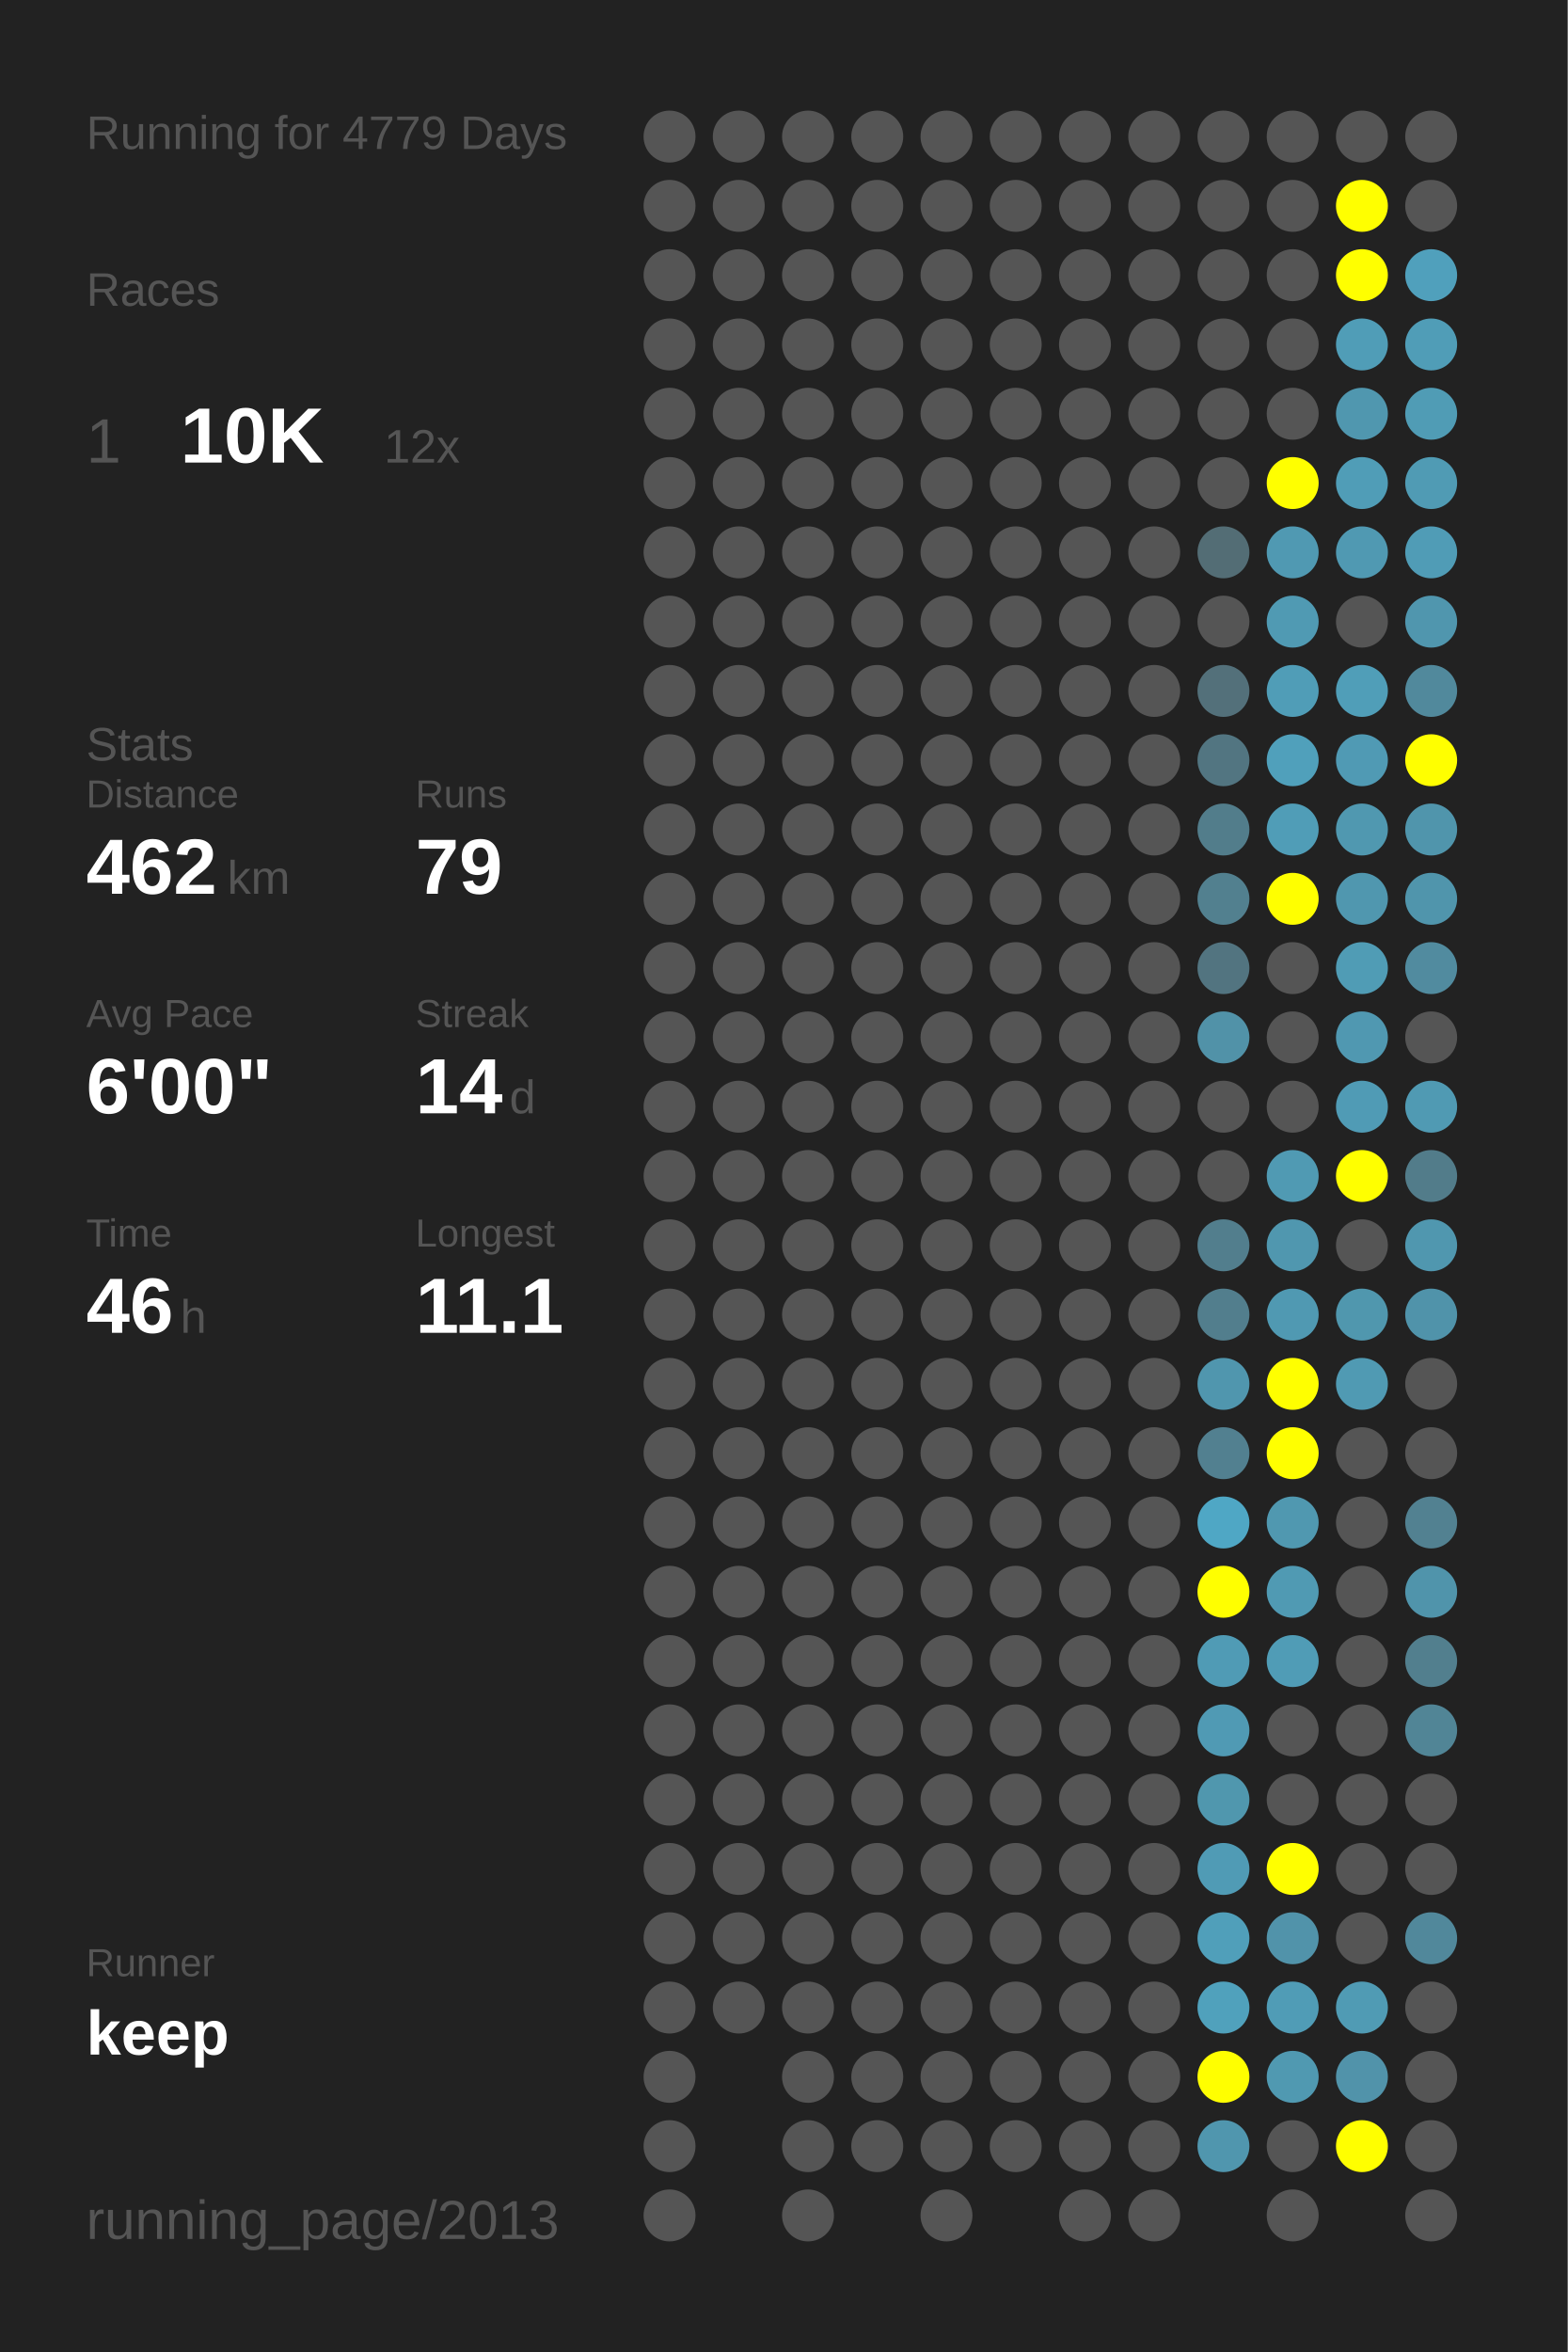
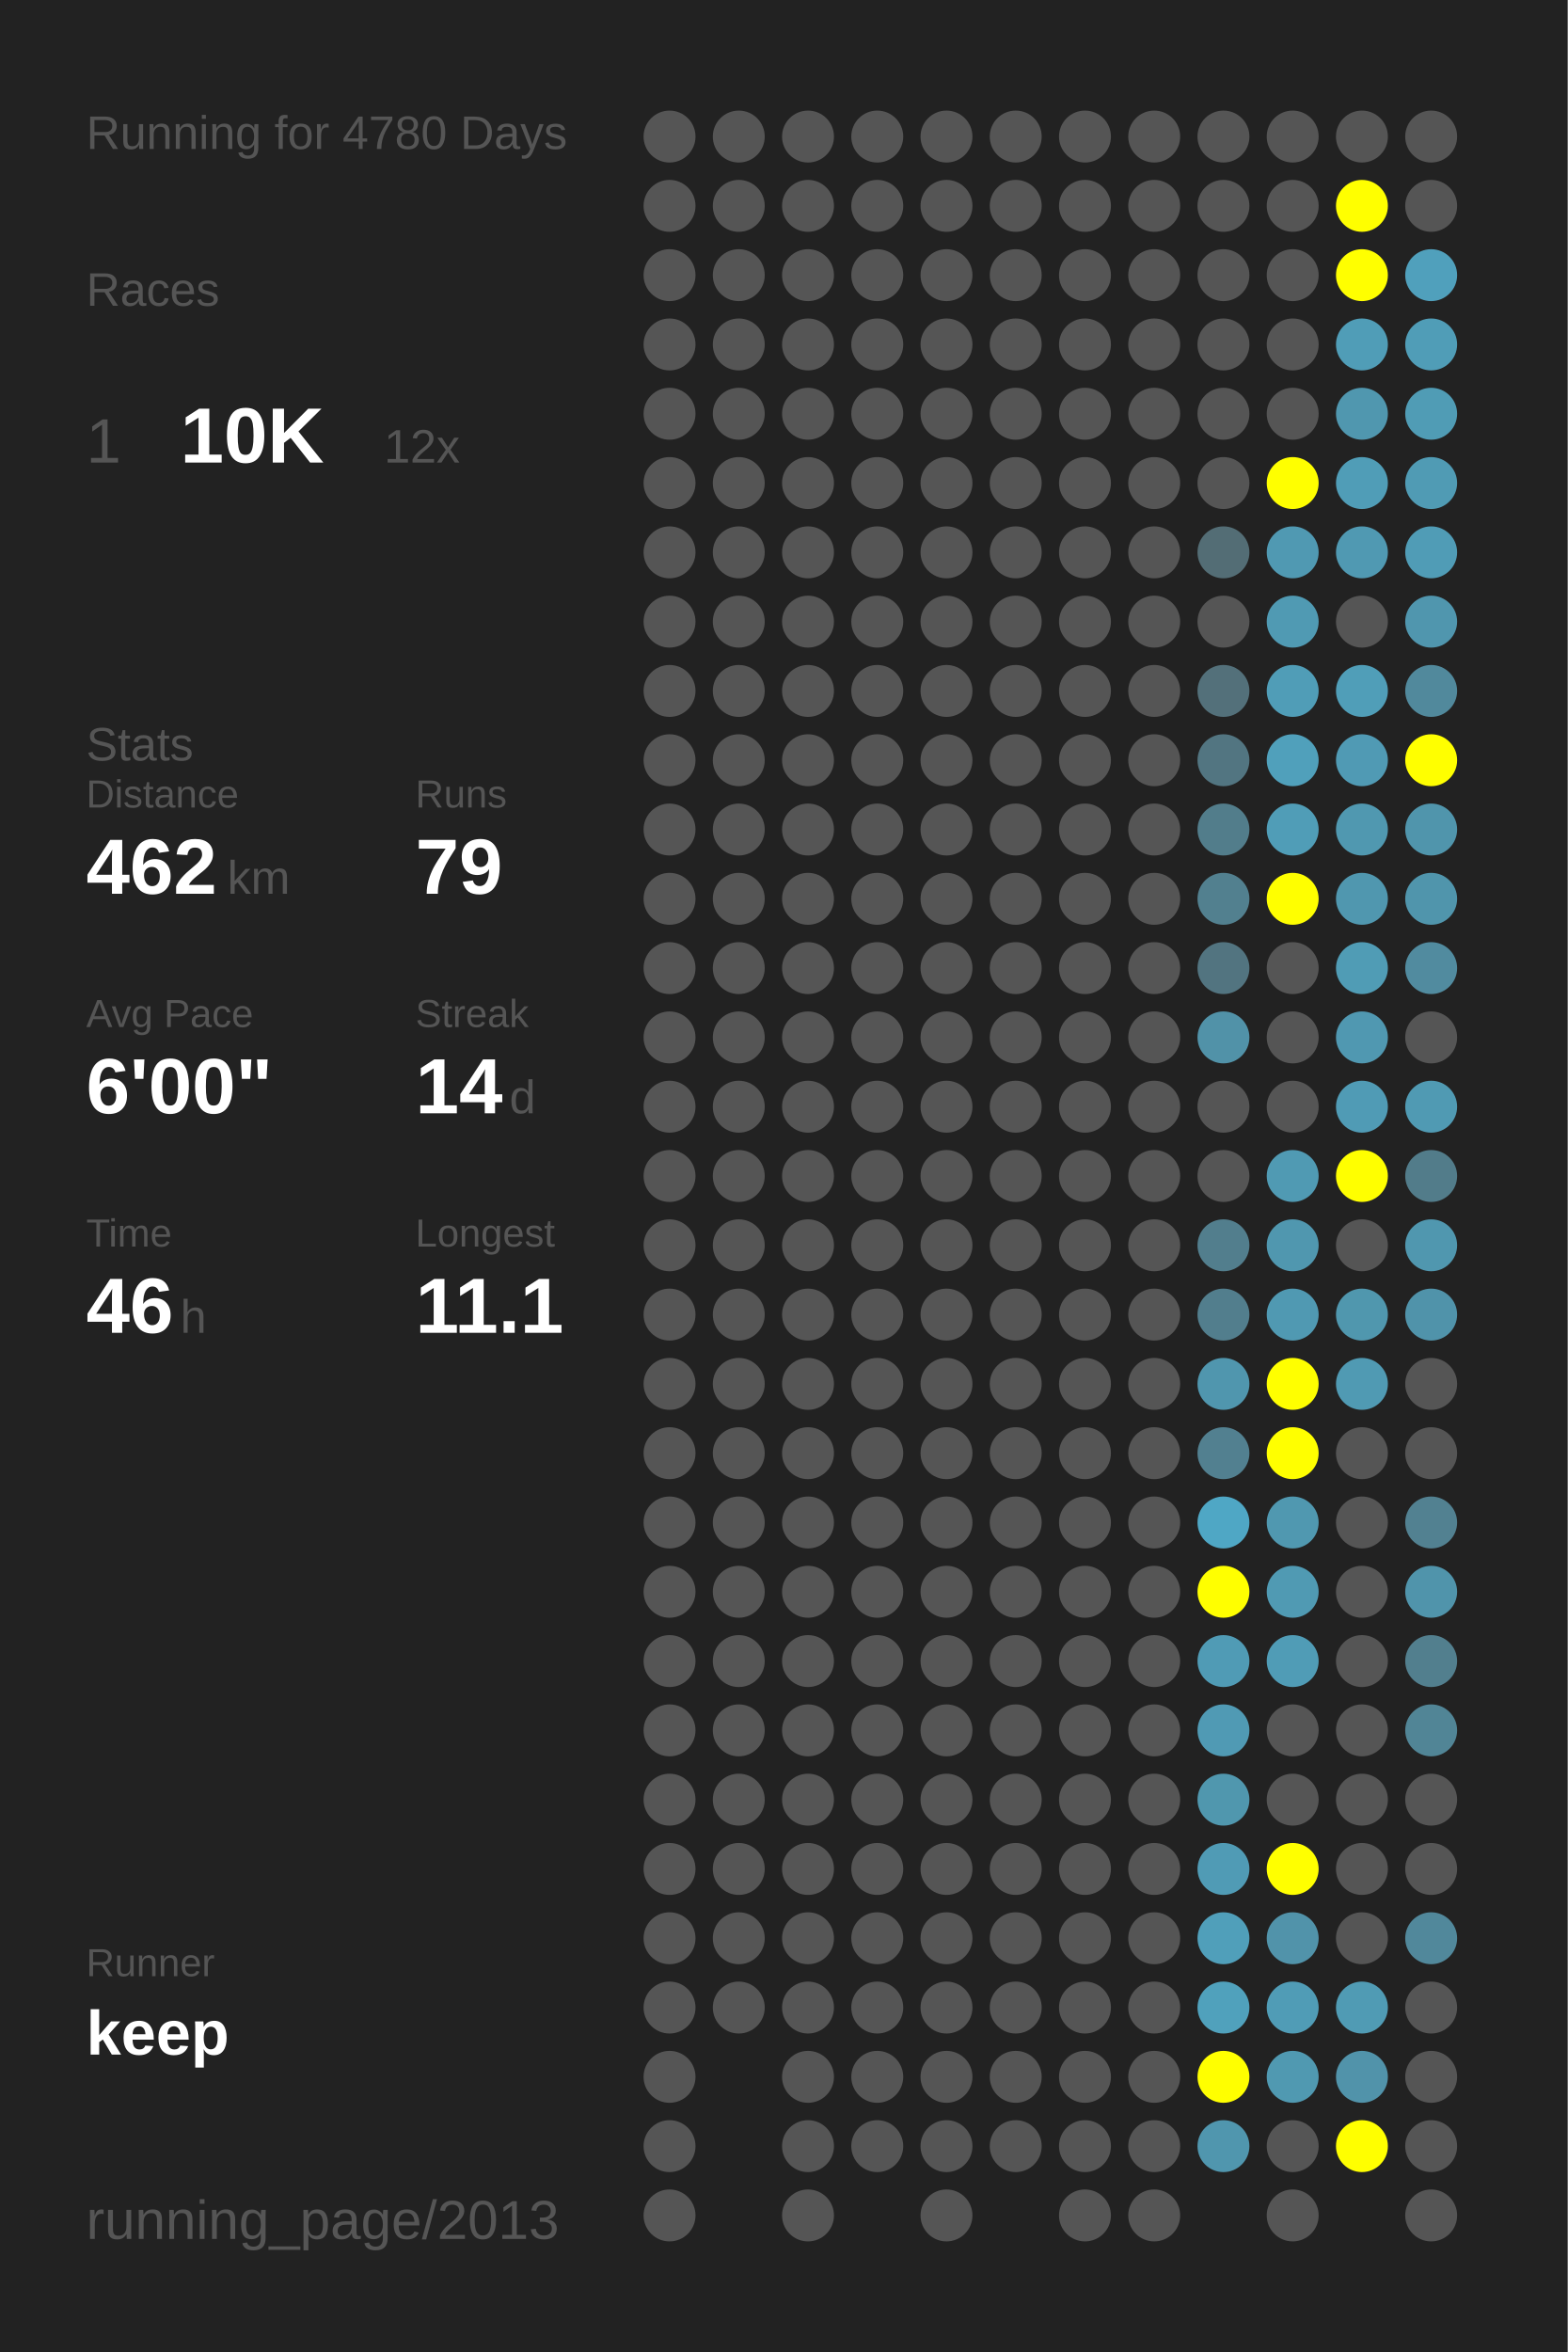
<svg xmlns="http://www.w3.org/2000/svg" baseProfile="full" height="300mm" version="1.1" viewBox="0,0,200,300" width="200mm">
  <defs />
  <rect fill="#222222" height="300" width="200" x="0" y="0" />
-   <text fill="#555555" style="font-size:6px; font-family:Arial;" x="11" y="19">Running for 4779 Days</text>
+   <text fill="#555555" style="font-size:6px; font-family:Arial;" x="11" y="19">Running for 4780 Days</text>
  <text fill="#555555" style="font-size:6px; font-family:Arial;" x="11" y="39">Races</text>
  <text fill="#555555" style="font-size:8px; font-family:Arial;" x="11" y="59">1</text>
  <text fill="#FFFFFF" style="font-size:10px; font-family:Arial; font-weight:bold;" x="23" y="59">10K</text>
  <text fill="#555555" style="font-size:6px; font-family:Arial;" x="49" y="59">12x</text>
  <text fill="#555555" style="font-size:6px; font-family:Arial;" x="11" y="97">Stats</text>
  <text fill="#555555" style="font-size:5px; font-family:Arial;" x="11" y="103">Distance</text>
  <text fill="#FFFFFF" style="font-size:10px; font-family:Arial; font-weight:bold;" x="11" y="114">462</text>
  <text fill="#555555" style="font-size:6px; font-family:Arial;" x="29" y="114">km</text>
  <text fill="#555555" style="font-size:5px; font-family:Arial;" x="53" y="103">Runs</text>
  <text fill="#FFFFFF" style="font-size:10px; font-family:Arial; font-weight:bold;" x="53" y="114">79</text>
  <text fill="#555555" style="font-size:5px; font-family:Arial;" x="11" y="131">Avg Pace</text>
  <text fill="#FFFFFF" style="font-size:10px; font-family:Arial; font-weight:bold;" x="11" y="142">6'00"</text>
  <text fill="#555555" style="font-size:5px; font-family:Arial;" x="53" y="131">Streak</text>
  <text fill="#FFFFFF" style="font-size:10px; font-family:Arial; font-weight:bold;" x="53" y="142">14</text>
  <text fill="#555555" style="font-size:6px; font-family:Arial;" x="65" y="142">d</text>
  <text fill="#555555" style="font-size:5px; font-family:Arial;" x="11" y="159">Time</text>
  <text fill="#FFFFFF" style="font-size:10px; font-family:Arial; font-weight:bold;" x="11" y="170">46</text>
  <text fill="#555555" style="font-size:6px; font-family:Arial;" x="23" y="170">h</text>
  <text fill="#555555" style="font-size:5px; font-family:Arial;" x="53" y="159">Longest</text>
  <text fill="#FFFFFF" style="font-size:10px; font-family:Arial; font-weight:bold;" x="53" y="170">11.1</text>
  <text fill="#555555" style="font-size:5px; font-family:Arial;" x="11" y="252.065">Runner</text>
  <text fill="#FFFFFF" style="font-size:8px; font-family:Arial; font-weight:bold;" x="11" y="262.065">keep</text>
  <text fill="#555555" style="font-size:7px; font-family:Arial;" x="11" y="285.581">running_page/2013</text>
  <circle cx="85.417" cy="17.419" fill="#555555" r="3.312" />
  <circle cx="85.417" cy="26.258" fill="#555555" r="3.312" />
  <circle cx="85.417" cy="35.097" fill="#555555" r="3.312" />
  <circle cx="85.417" cy="43.935" fill="#555555" r="3.312" />
  <circle cx="85.417" cy="52.774" fill="#555555" r="3.312" />
  <circle cx="85.417" cy="61.613" fill="#555555" r="3.312" />
  <circle cx="85.417" cy="70.452" fill="#555555" r="3.312" />
  <circle cx="85.417" cy="79.29" fill="#555555" r="3.312" />
  <circle cx="85.417" cy="88.129" fill="#555555" r="3.312" />
  <circle cx="85.417" cy="96.968" fill="#555555" r="3.312" />
  <circle cx="85.417" cy="105.806" fill="#555555" r="3.312" />
  <circle cx="85.417" cy="114.645" fill="#555555" r="3.312" />
  <circle cx="85.417" cy="123.484" fill="#555555" r="3.312" />
  <circle cx="85.417" cy="132.323" fill="#555555" r="3.312" />
  <circle cx="85.417" cy="141.161" fill="#555555" r="3.312" />
  <circle cx="85.417" cy="150" fill="#555555" r="3.312" />
  <circle cx="85.417" cy="158.839" fill="#555555" r="3.312" />
  <circle cx="85.417" cy="167.677" fill="#555555" r="3.312" />
  <circle cx="85.417" cy="176.516" fill="#555555" r="3.312" />
  <circle cx="85.417" cy="185.355" fill="#555555" r="3.312" />
  <circle cx="85.417" cy="194.194" fill="#555555" r="3.312" />
  <circle cx="85.417" cy="203.032" fill="#555555" r="3.312" />
  <circle cx="85.417" cy="211.871" fill="#555555" r="3.312" />
  <circle cx="85.417" cy="220.71" fill="#555555" r="3.312" />
  <circle cx="85.417" cy="229.548" fill="#555555" r="3.312" />
  <circle cx="85.417" cy="238.387" fill="#555555" r="3.312" />
  <circle cx="85.417" cy="247.226" fill="#555555" r="3.312" />
  <circle cx="85.417" cy="256.065" fill="#555555" r="3.312" />
  <circle cx="85.417" cy="264.903" fill="#555555" r="3.312" />
  <circle cx="85.417" cy="273.742" fill="#555555" r="3.312" />
  <circle cx="85.417" cy="282.581" fill="#555555" r="3.312" />
  <circle cx="94.25" cy="17.419" fill="#555555" r="3.312" />
  <circle cx="94.25" cy="26.258" fill="#555555" r="3.312" />
  <circle cx="94.25" cy="35.097" fill="#555555" r="3.312" />
  <circle cx="94.25" cy="43.935" fill="#555555" r="3.312" />
  <circle cx="94.25" cy="52.774" fill="#555555" r="3.312" />
  <circle cx="94.25" cy="61.613" fill="#555555" r="3.312" />
  <circle cx="94.25" cy="70.452" fill="#555555" r="3.312" />
  <circle cx="94.25" cy="79.29" fill="#555555" r="3.312" />
  <circle cx="94.25" cy="88.129" fill="#555555" r="3.312" />
  <circle cx="94.25" cy="96.968" fill="#555555" r="3.312" />
  <circle cx="94.25" cy="105.806" fill="#555555" r="3.312" />
  <circle cx="94.25" cy="114.645" fill="#555555" r="3.312" />
  <circle cx="94.25" cy="123.484" fill="#555555" r="3.312" />
  <circle cx="94.25" cy="132.323" fill="#555555" r="3.312" />
  <circle cx="94.25" cy="141.161" fill="#555555" r="3.312" />
  <circle cx="94.25" cy="150" fill="#555555" r="3.312" />
  <circle cx="94.25" cy="158.839" fill="#555555" r="3.312" />
  <circle cx="94.25" cy="167.677" fill="#555555" r="3.312" />
  <circle cx="94.25" cy="176.516" fill="#555555" r="3.312" />
  <circle cx="94.25" cy="185.355" fill="#555555" r="3.312" />
  <circle cx="94.25" cy="194.194" fill="#555555" r="3.312" />
  <circle cx="94.25" cy="203.032" fill="#555555" r="3.312" />
  <circle cx="94.25" cy="211.871" fill="#555555" r="3.312" />
  <circle cx="94.25" cy="220.71" fill="#555555" r="3.312" />
  <circle cx="94.25" cy="229.548" fill="#555555" r="3.312" />
  <circle cx="94.25" cy="238.387" fill="#555555" r="3.312" />
  <circle cx="94.25" cy="247.226" fill="#555555" r="3.312" />
  <circle cx="94.25" cy="256.065" fill="#555555" r="3.312" />
  <circle cx="103.083" cy="17.419" fill="#555555" r="3.312" />
  <circle cx="103.083" cy="26.258" fill="#555555" r="3.312" />
  <circle cx="103.083" cy="35.097" fill="#555555" r="3.312" />
  <circle cx="103.083" cy="43.935" fill="#555555" r="3.312" />
  <circle cx="103.083" cy="52.774" fill="#555555" r="3.312" />
  <circle cx="103.083" cy="61.613" fill="#555555" r="3.312" />
  <circle cx="103.083" cy="70.452" fill="#555555" r="3.312" />
  <circle cx="103.083" cy="79.29" fill="#555555" r="3.312" />
  <circle cx="103.083" cy="88.129" fill="#555555" r="3.312" />
  <circle cx="103.083" cy="96.968" fill="#555555" r="3.312" />
  <circle cx="103.083" cy="105.806" fill="#555555" r="3.312" />
  <circle cx="103.083" cy="114.645" fill="#555555" r="3.312" />
  <circle cx="103.083" cy="123.484" fill="#555555" r="3.312" />
  <circle cx="103.083" cy="132.323" fill="#555555" r="3.312" />
  <circle cx="103.083" cy="141.161" fill="#555555" r="3.312" />
  <circle cx="103.083" cy="150" fill="#555555" r="3.312" />
  <circle cx="103.083" cy="158.839" fill="#555555" r="3.312" />
  <circle cx="103.083" cy="167.677" fill="#555555" r="3.312" />
  <circle cx="103.083" cy="176.516" fill="#555555" r="3.312" />
  <circle cx="103.083" cy="185.355" fill="#555555" r="3.312" />
  <circle cx="103.083" cy="194.194" fill="#555555" r="3.312" />
  <circle cx="103.083" cy="203.032" fill="#555555" r="3.312" />
  <circle cx="103.083" cy="211.871" fill="#555555" r="3.312" />
  <circle cx="103.083" cy="220.71" fill="#555555" r="3.312" />
  <circle cx="103.083" cy="229.548" fill="#555555" r="3.312" />
  <circle cx="103.083" cy="238.387" fill="#555555" r="3.312" />
  <circle cx="103.083" cy="247.226" fill="#555555" r="3.312" />
  <circle cx="103.083" cy="256.065" fill="#555555" r="3.312" />
  <circle cx="103.083" cy="264.903" fill="#555555" r="3.312" />
  <circle cx="103.083" cy="273.742" fill="#555555" r="3.312" />
  <circle cx="103.083" cy="282.581" fill="#555555" r="3.312" />
  <circle cx="111.917" cy="17.419" fill="#555555" r="3.312" />
  <circle cx="111.917" cy="26.258" fill="#555555" r="3.312" />
  <circle cx="111.917" cy="35.097" fill="#555555" r="3.312" />
  <circle cx="111.917" cy="43.935" fill="#555555" r="3.312" />
  <circle cx="111.917" cy="52.774" fill="#555555" r="3.312" />
  <circle cx="111.917" cy="61.613" fill="#555555" r="3.312" />
  <circle cx="111.917" cy="70.452" fill="#555555" r="3.312" />
  <circle cx="111.917" cy="79.29" fill="#555555" r="3.312" />
  <circle cx="111.917" cy="88.129" fill="#555555" r="3.312" />
  <circle cx="111.917" cy="96.968" fill="#555555" r="3.312" />
  <circle cx="111.917" cy="105.806" fill="#555555" r="3.312" />
  <circle cx="111.917" cy="114.645" fill="#555555" r="3.312" />
  <circle cx="111.917" cy="123.484" fill="#555555" r="3.312" />
  <circle cx="111.917" cy="132.323" fill="#555555" r="3.312" />
  <circle cx="111.917" cy="141.161" fill="#555555" r="3.312" />
  <circle cx="111.917" cy="150" fill="#555555" r="3.312" />
  <circle cx="111.917" cy="158.839" fill="#555555" r="3.312" />
  <circle cx="111.917" cy="167.677" fill="#555555" r="3.312" />
  <circle cx="111.917" cy="176.516" fill="#555555" r="3.312" />
  <circle cx="111.917" cy="185.355" fill="#555555" r="3.312" />
  <circle cx="111.917" cy="194.194" fill="#555555" r="3.312" />
  <circle cx="111.917" cy="203.032" fill="#555555" r="3.312" />
  <circle cx="111.917" cy="211.871" fill="#555555" r="3.312" />
  <circle cx="111.917" cy="220.71" fill="#555555" r="3.312" />
  <circle cx="111.917" cy="229.548" fill="#555555" r="3.312" />
  <circle cx="111.917" cy="238.387" fill="#555555" r="3.312" />
  <circle cx="111.917" cy="247.226" fill="#555555" r="3.312" />
  <circle cx="111.917" cy="256.065" fill="#555555" r="3.312" />
  <circle cx="111.917" cy="264.903" fill="#555555" r="3.312" />
  <circle cx="111.917" cy="273.742" fill="#555555" r="3.312" />
  <circle cx="120.75" cy="17.419" fill="#555555" r="3.312" />
  <circle cx="120.75" cy="26.258" fill="#555555" r="3.312" />
  <circle cx="120.75" cy="35.097" fill="#555555" r="3.312" />
  <circle cx="120.75" cy="43.935" fill="#555555" r="3.312" />
  <circle cx="120.75" cy="52.774" fill="#555555" r="3.312" />
  <circle cx="120.75" cy="61.613" fill="#555555" r="3.312" />
  <circle cx="120.75" cy="70.452" fill="#555555" r="3.312" />
  <circle cx="120.75" cy="79.29" fill="#555555" r="3.312" />
  <circle cx="120.75" cy="88.129" fill="#555555" r="3.312" />
  <circle cx="120.75" cy="96.968" fill="#555555" r="3.312" />
  <circle cx="120.75" cy="105.806" fill="#555555" r="3.312" />
  <circle cx="120.75" cy="114.645" fill="#555555" r="3.312" />
  <circle cx="120.75" cy="123.484" fill="#555555" r="3.312" />
  <circle cx="120.75" cy="132.323" fill="#555555" r="3.312" />
  <circle cx="120.75" cy="141.161" fill="#555555" r="3.312" />
  <circle cx="120.75" cy="150" fill="#555555" r="3.312" />
  <circle cx="120.75" cy="158.839" fill="#555555" r="3.312" />
  <circle cx="120.75" cy="167.677" fill="#555555" r="3.312" />
  <circle cx="120.75" cy="176.516" fill="#555555" r="3.312" />
  <circle cx="120.75" cy="185.355" fill="#555555" r="3.312" />
  <circle cx="120.75" cy="194.194" fill="#555555" r="3.312" />
  <circle cx="120.75" cy="203.032" fill="#555555" r="3.312" />
  <circle cx="120.75" cy="211.871" fill="#555555" r="3.312" />
  <circle cx="120.75" cy="220.71" fill="#555555" r="3.312" />
  <circle cx="120.75" cy="229.548" fill="#555555" r="3.312" />
  <circle cx="120.75" cy="238.387" fill="#555555" r="3.312" />
  <circle cx="120.75" cy="247.226" fill="#555555" r="3.312" />
  <circle cx="120.75" cy="256.065" fill="#555555" r="3.312" />
  <circle cx="120.75" cy="264.903" fill="#555555" r="3.312" />
  <circle cx="120.75" cy="273.742" fill="#555555" r="3.312" />
  <circle cx="120.75" cy="282.581" fill="#555555" r="3.312" />
  <circle cx="129.583" cy="17.419" fill="#555555" r="3.312" />
  <circle cx="129.583" cy="26.258" fill="#555555" r="3.312" />
  <circle cx="129.583" cy="35.097" fill="#555555" r="3.312" />
  <circle cx="129.583" cy="43.935" fill="#555555" r="3.312" />
  <circle cx="129.583" cy="52.774" fill="#555555" r="3.312" />
  <circle cx="129.583" cy="61.613" fill="#555555" r="3.312" />
  <circle cx="129.583" cy="70.452" fill="#555555" r="3.312" />
  <circle cx="129.583" cy="79.29" fill="#555555" r="3.312" />
  <circle cx="129.583" cy="88.129" fill="#555555" r="3.312" />
  <circle cx="129.583" cy="96.968" fill="#555555" r="3.312" />
  <circle cx="129.583" cy="105.806" fill="#555555" r="3.312" />
  <circle cx="129.583" cy="114.645" fill="#555555" r="3.312" />
  <circle cx="129.583" cy="123.484" fill="#555555" r="3.312" />
  <circle cx="129.583" cy="132.323" fill="#555555" r="3.312" />
  <circle cx="129.583" cy="141.161" fill="#555555" r="3.312" />
  <circle cx="129.583" cy="150" fill="#555555" r="3.312" />
  <circle cx="129.583" cy="158.839" fill="#555555" r="3.312" />
  <circle cx="129.583" cy="167.677" fill="#555555" r="3.312" />
  <circle cx="129.583" cy="176.516" fill="#555555" r="3.312" />
  <circle cx="129.583" cy="185.355" fill="#555555" r="3.312" />
  <circle cx="129.583" cy="194.194" fill="#555555" r="3.312" />
  <circle cx="129.583" cy="203.032" fill="#555555" r="3.312" />
  <circle cx="129.583" cy="211.871" fill="#555555" r="3.312" />
  <circle cx="129.583" cy="220.71" fill="#555555" r="3.312" />
  <circle cx="129.583" cy="229.548" fill="#555555" r="3.312" />
  <circle cx="129.583" cy="238.387" fill="#555555" r="3.312" />
  <circle cx="129.583" cy="247.226" fill="#555555" r="3.312" />
  <circle cx="129.583" cy="256.065" fill="#555555" r="3.312" />
  <circle cx="129.583" cy="264.903" fill="#555555" r="3.312" />
  <circle cx="129.583" cy="273.742" fill="#555555" r="3.312" />
  <circle cx="138.417" cy="17.419" fill="#555555" r="3.312" />
  <circle cx="138.417" cy="26.258" fill="#555555" r="3.312" />
  <circle cx="138.417" cy="35.097" fill="#555555" r="3.312" />
  <circle cx="138.417" cy="43.935" fill="#555555" r="3.312" />
  <circle cx="138.417" cy="52.774" fill="#555555" r="3.312" />
  <circle cx="138.417" cy="61.613" fill="#555555" r="3.312" />
  <circle cx="138.417" cy="70.452" fill="#555555" r="3.312" />
  <circle cx="138.417" cy="79.29" fill="#555555" r="3.312" />
  <circle cx="138.417" cy="88.129" fill="#555555" r="3.312" />
  <circle cx="138.417" cy="96.968" fill="#555555" r="3.312" />
  <circle cx="138.417" cy="105.806" fill="#555555" r="3.312" />
  <circle cx="138.417" cy="114.645" fill="#555555" r="3.312" />
  <circle cx="138.417" cy="123.484" fill="#555555" r="3.312" />
  <circle cx="138.417" cy="132.323" fill="#555555" r="3.312" />
  <circle cx="138.417" cy="141.161" fill="#555555" r="3.312" />
  <circle cx="138.417" cy="150" fill="#555555" r="3.312" />
  <circle cx="138.417" cy="158.839" fill="#555555" r="3.312" />
  <circle cx="138.417" cy="167.677" fill="#555555" r="3.312" />
  <circle cx="138.417" cy="176.516" fill="#555555" r="3.312" />
  <circle cx="138.417" cy="185.355" fill="#555555" r="3.312" />
  <circle cx="138.417" cy="194.194" fill="#555555" r="3.312" />
  <circle cx="138.417" cy="203.032" fill="#555555" r="3.312" />
  <circle cx="138.417" cy="211.871" fill="#555555" r="3.312" />
  <circle cx="138.417" cy="220.71" fill="#555555" r="3.312" />
  <circle cx="138.417" cy="229.548" fill="#555555" r="3.312" />
  <circle cx="138.417" cy="238.387" fill="#555555" r="3.312" />
  <circle cx="138.417" cy="247.226" fill="#555555" r="3.312" />
  <circle cx="138.417" cy="256.065" fill="#555555" r="3.312" />
  <circle cx="138.417" cy="264.903" fill="#555555" r="3.312" />
  <circle cx="138.417" cy="273.742" fill="#555555" r="3.312" />
  <circle cx="138.417" cy="282.581" fill="#555555" r="3.312" />
  <circle cx="147.25" cy="17.419" fill="#555555" r="3.312" />
  <circle cx="147.25" cy="26.258" fill="#555555" r="3.312" />
  <circle cx="147.25" cy="35.097" fill="#555555" r="3.312" />
  <circle cx="147.25" cy="43.935" fill="#555555" r="3.312" />
  <circle cx="147.25" cy="52.774" fill="#555555" r="3.312" />
  <circle cx="147.25" cy="61.613" fill="#555555" r="3.312" />
  <circle cx="147.25" cy="70.452" fill="#555555" r="3.312" />
  <circle cx="147.25" cy="79.29" fill="#555555" r="3.312" />
  <circle cx="147.25" cy="88.129" fill="#555555" r="3.312" />
  <circle cx="147.25" cy="96.968" fill="#555555" r="3.312" />
  <circle cx="147.25" cy="105.806" fill="#555555" r="3.312" />
  <circle cx="147.25" cy="114.645" fill="#555555" r="3.312" />
  <circle cx="147.25" cy="123.484" fill="#555555" r="3.312" />
  <circle cx="147.25" cy="132.323" fill="#555555" r="3.312" />
  <circle cx="147.25" cy="141.161" fill="#555555" r="3.312" />
  <circle cx="147.25" cy="150" fill="#555555" r="3.312" />
  <circle cx="147.25" cy="158.839" fill="#555555" r="3.312" />
  <circle cx="147.25" cy="167.677" fill="#555555" r="3.312" />
  <circle cx="147.25" cy="176.516" fill="#555555" r="3.312" />
  <circle cx="147.25" cy="185.355" fill="#555555" r="3.312" />
  <circle cx="147.25" cy="194.194" fill="#555555" r="3.312" />
  <circle cx="147.25" cy="203.032" fill="#555555" r="3.312" />
  <circle cx="147.25" cy="211.871" fill="#555555" r="3.312" />
  <circle cx="147.25" cy="220.71" fill="#555555" r="3.312" />
  <circle cx="147.25" cy="229.548" fill="#555555" r="3.312" />
  <circle cx="147.25" cy="238.387" fill="#555555" r="3.312" />
  <circle cx="147.25" cy="247.226" fill="#555555" r="3.312" />
  <circle cx="147.25" cy="256.065" fill="#555555" r="3.312" />
  <circle cx="147.25" cy="264.903" fill="#555555" r="3.312" />
  <circle cx="147.25" cy="273.742" fill="#555555" r="3.312" />
  <circle cx="147.25" cy="282.581" fill="#555555" r="3.312" />
  <circle cx="156.083" cy="17.419" fill="#555555" r="3.312" />
  <circle cx="156.083" cy="26.258" fill="#555555" r="3.312" />
  <circle cx="156.083" cy="35.097" fill="#555555" r="3.312" />
  <circle cx="156.083" cy="43.935" fill="#555555" r="3.312" />
  <circle cx="156.083" cy="52.774" fill="#555555" r="3.312" />
  <circle cx="156.083" cy="61.613" fill="#555555" r="3.312" />
  <circle cx="156.083" cy="70.452" fill="#536d75" r="3.312" />
  <circle cx="156.083" cy="79.29" fill="#555555" r="3.312" />
  <circle cx="156.083" cy="88.129" fill="#53707a" r="3.312" />
  <circle cx="156.083" cy="96.968" fill="#527581" r="3.312" />
  <circle cx="156.083" cy="105.806" fill="#527d8b" r="3.312" />
  <circle cx="156.083" cy="114.645" fill="#52808f" r="3.312" />
  <circle cx="156.083" cy="123.484" fill="#527480" r="3.312" />
  <circle cx="156.083" cy="132.323" fill="#5192a8" r="3.312" />
  <circle cx="156.083" cy="141.161" fill="#555555" r="3.312" />
  <circle cx="156.083" cy="150" fill="#555555" r="3.312" />
  <circle cx="156.083" cy="158.839" fill="#527e8d" r="3.312" />
  <circle cx="156.083" cy="167.677" fill="#527e8d" r="3.312" />
  <circle cx="156.083" cy="176.516" fill="#5096ae" r="3.312" />
  <circle cx="156.083" cy="185.355" fill="#528090" r="3.312" />
  <circle cx="156.083" cy="194.194" fill="#4fa7c5" r="3.312" />
  <circle cx="156.083" cy="203.032" fill="#FFFF00" r="3.312" />
  <circle cx="156.083" cy="211.871" fill="#509bb5" r="3.312" />
  <circle cx="156.083" cy="220.71" fill="#509ab4" r="3.312" />
  <circle cx="156.083" cy="229.548" fill="#5097ae" r="3.312" />
  <circle cx="156.083" cy="238.387" fill="#509bb5" r="3.312" />
  <circle cx="156.083" cy="247.226" fill="#509fba" r="3.312" />
  <circle cx="156.083" cy="256.065" fill="#50a1bc" r="3.312" />
  <circle cx="156.083" cy="264.903" fill="#FFFF00" r="3.312" />
  <circle cx="156.083" cy="273.742" fill="#5096ae" r="3.312" />
  <circle cx="164.917" cy="17.419" fill="#555555" r="3.312" />
  <circle cx="164.917" cy="26.258" fill="#555555" r="3.312" />
  <circle cx="164.917" cy="35.097" fill="#555555" r="3.312" />
  <circle cx="164.917" cy="43.935" fill="#555555" r="3.312" />
  <circle cx="164.917" cy="52.774" fill="#555555" r="3.312" />
  <circle cx="164.917" cy="61.613" fill="#FFFF00" r="3.312" />
  <circle cx="164.917" cy="70.452" fill="#5099b2" r="3.312" />
  <circle cx="164.917" cy="79.29" fill="#509ab3" r="3.312" />
  <circle cx="164.917" cy="88.129" fill="#509db7" r="3.312" />
  <circle cx="164.917" cy="96.968" fill="#50a0bb" r="3.312" />
  <circle cx="164.917" cy="105.806" fill="#509db7" r="3.312" />
  <circle cx="164.917" cy="114.645" fill="#FFFF00" r="3.312" />
  <circle cx="164.917" cy="123.484" fill="#555555" r="3.312" />
  <circle cx="164.917" cy="132.323" fill="#555555" r="3.312" />
  <circle cx="164.917" cy="141.161" fill="#555555" r="3.312" />
  <circle cx="164.917" cy="150" fill="#509ab3" r="3.312" />
  <circle cx="164.917" cy="158.839" fill="#5097af" r="3.312" />
  <circle cx="164.917" cy="167.677" fill="#5099b2" r="3.312" />
  <circle cx="164.917" cy="176.516" fill="#FFFF00" r="3.312" />
  <circle cx="164.917" cy="185.355" fill="#FFFF00" r="3.312" />
  <circle cx="164.917" cy="194.194" fill="#5098b0" r="3.312" />
  <circle cx="164.917" cy="203.032" fill="#509ab3" r="3.312" />
  <circle cx="164.917" cy="211.871" fill="#509cb6" r="3.312" />
  <circle cx="164.917" cy="220.71" fill="#555555" r="3.312" />
  <circle cx="164.917" cy="229.548" fill="#555555" r="3.312" />
  <circle cx="164.917" cy="238.387" fill="#FFFF00" r="3.312" />
  <circle cx="164.917" cy="247.226" fill="#5193aa" r="3.312" />
  <circle cx="164.917" cy="256.065" fill="#509cb6" r="3.312" />
  <circle cx="164.917" cy="264.903" fill="#5099b1" r="3.312" />
  <circle cx="164.917" cy="273.742" fill="#555555" r="3.312" />
  <circle cx="164.917" cy="282.581" fill="#555555" r="3.312" />
  <circle cx="173.75" cy="17.419" fill="#555555" r="3.312" />
  <circle cx="173.75" cy="26.258" fill="#FFFF00" r="3.312" />
  <circle cx="173.75" cy="35.097" fill="#FFFF00" r="3.312" />
  <circle cx="173.75" cy="43.935" fill="#509db7" r="3.312" />
  <circle cx="173.75" cy="52.774" fill="#5097af" r="3.312" />
  <circle cx="173.75" cy="61.613" fill="#509db7" r="3.312" />
  <circle cx="173.75" cy="70.452" fill="#5099b2" r="3.312" />
  <circle cx="173.75" cy="79.29" fill="#555555" r="3.312" />
  <circle cx="173.75" cy="88.129" fill="#509eb8" r="3.312" />
  <circle cx="173.75" cy="96.968" fill="#509ab4" r="3.312" />
  <circle cx="173.75" cy="105.806" fill="#5098b0" r="3.312" />
  <circle cx="173.75" cy="114.645" fill="#5097af" r="3.312" />
  <circle cx="173.75" cy="123.484" fill="#509cb5" r="3.312" />
  <circle cx="173.75" cy="132.323" fill="#5098b1" r="3.312" />
  <circle cx="173.75" cy="141.161" fill="#509bb5" r="3.312" />
  <circle cx="173.75" cy="150" fill="#FFFF00" r="3.312" />
  <circle cx="173.75" cy="158.839" fill="#555555" r="3.312" />
  <circle cx="173.75" cy="167.677" fill="#5097ae" r="3.312" />
  <circle cx="173.75" cy="176.516" fill="#509ab3" r="3.312" />
  <circle cx="173.75" cy="185.355" fill="#555555" r="3.312" />
  <circle cx="173.75" cy="194.194" fill="#555555" r="3.312" />
  <circle cx="173.75" cy="203.032" fill="#555555" r="3.312" />
  <circle cx="173.75" cy="211.871" fill="#555555" r="3.312" />
  <circle cx="173.75" cy="220.71" fill="#555555" r="3.312" />
  <circle cx="173.75" cy="229.548" fill="#555555" r="3.312" />
  <circle cx="173.75" cy="238.387" fill="#555555" r="3.312" />
  <circle cx="173.75" cy="247.226" fill="#555555" r="3.312" />
  <circle cx="173.75" cy="256.065" fill="#509bb4" r="3.312" />
  <circle cx="173.75" cy="264.903" fill="#5193aa" r="3.312" />
  <circle cx="173.75" cy="273.742" fill="#FFFF00" r="3.312" />
  <circle cx="182.583" cy="17.419" fill="#555555" r="3.312" />
  <circle cx="182.583" cy="26.258" fill="#555555" r="3.312" />
  <circle cx="182.583" cy="35.097" fill="#50a0bc" r="3.312" />
  <circle cx="182.583" cy="43.935" fill="#509db7" r="3.312" />
  <circle cx="182.583" cy="52.774" fill="#509cb5" r="3.312" />
  <circle cx="182.583" cy="61.613" fill="#509bb4" r="3.312" />
  <circle cx="182.583" cy="70.452" fill="#509cb6" r="3.312" />
  <circle cx="182.583" cy="79.29" fill="#5096ae" r="3.312" />
  <circle cx="182.583" cy="88.129" fill="#51899c" r="3.312" />
  <circle cx="182.583" cy="96.968" fill="#FFFF00" r="3.312" />
  <circle cx="182.583" cy="105.806" fill="#5095ac" r="3.312" />
  <circle cx="182.583" cy="114.645" fill="#5095ac" r="3.312" />
  <circle cx="182.583" cy="123.484" fill="#518b9f" r="3.312" />
  <circle cx="182.583" cy="132.323" fill="#555555" r="3.312" />
  <circle cx="182.583" cy="141.161" fill="#509ab3" r="3.312" />
  <circle cx="182.583" cy="150" fill="#527c8a" r="3.312" />
  <circle cx="182.583" cy="158.839" fill="#5097af" r="3.312" />
  <circle cx="182.583" cy="167.677" fill="#5093aa" r="3.312" />
  <circle cx="182.583" cy="176.516" fill="#555555" r="3.312" />
  <circle cx="182.583" cy="185.355" fill="#555555" r="3.312" />
  <circle cx="182.583" cy="194.194" fill="#528191" r="3.312" />
  <circle cx="182.583" cy="203.032" fill="#5094ab" r="3.312" />
  <circle cx="182.583" cy="211.871" fill="#527f8e" r="3.312" />
  <circle cx="182.583" cy="220.71" fill="#518596" r="3.312" />
  <circle cx="182.583" cy="229.548" fill="#555555" r="3.312" />
  <circle cx="182.583" cy="238.387" fill="#555555" r="3.312" />
  <circle cx="182.583" cy="247.226" fill="#51889b" r="3.312" />
  <circle cx="182.583" cy="256.065" fill="#555555" r="3.312" />
  <circle cx="182.583" cy="264.903" fill="#555555" r="3.312" />
  <circle cx="182.583" cy="273.742" fill="#555555" r="3.312" />
  <circle cx="182.583" cy="282.581" fill="#555555" r="3.312" />
</svg>
